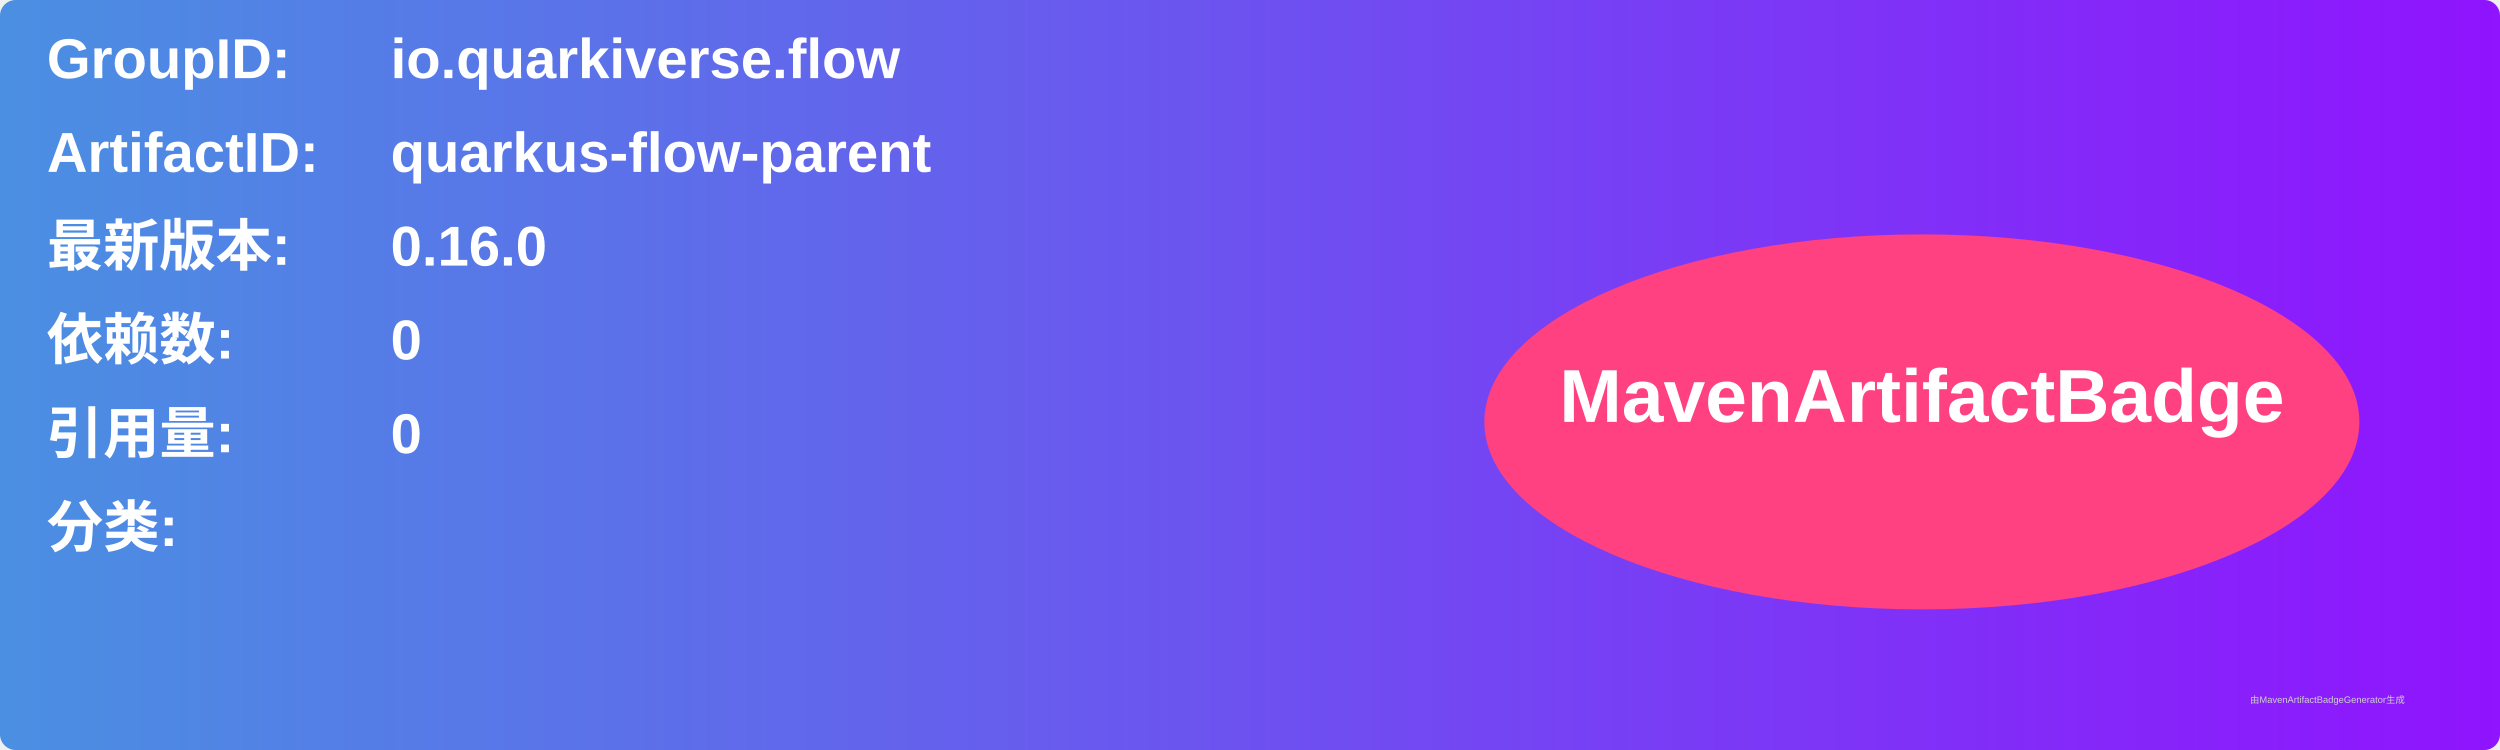
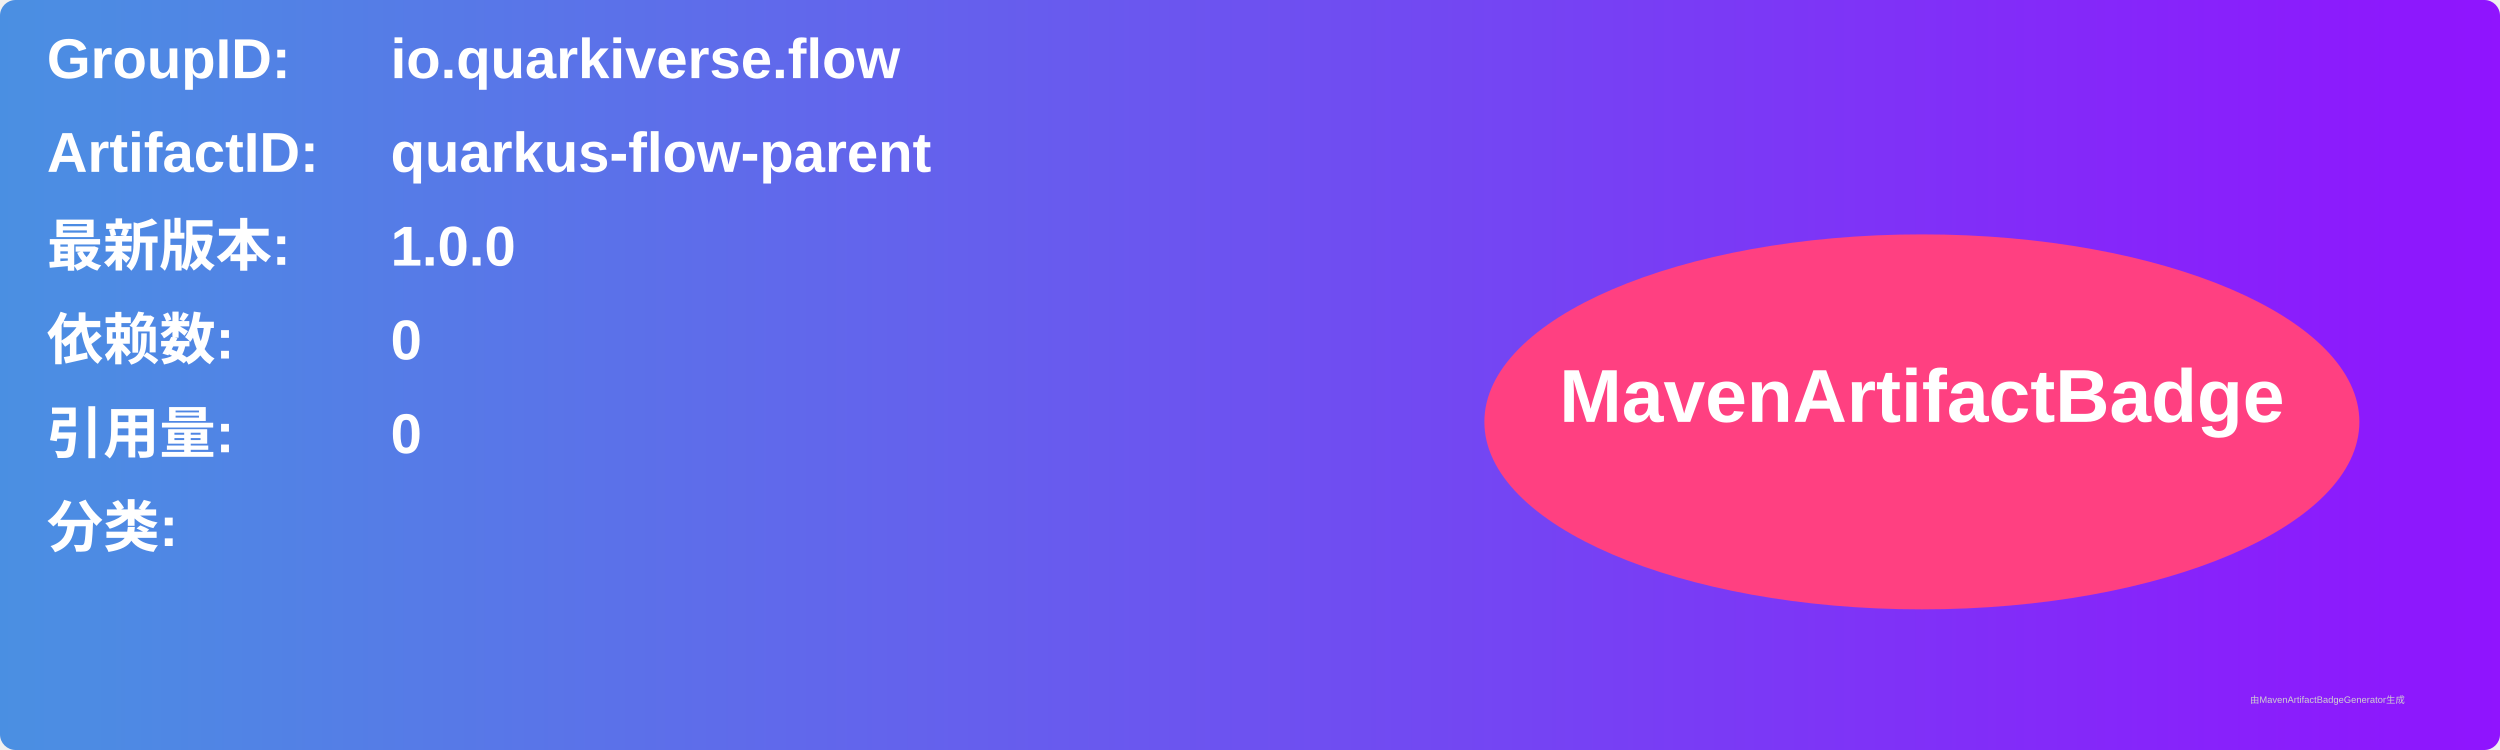
<svg xmlns="http://www.w3.org/2000/svg" width="800" height="240" viewBox="0 0 800 240">
  <linearGradient id="grad" x1="0%" y1="0%" x2="100%" y2="0%">
    <stop offset="0%" stop-color="#4a90e2" />
    <stop offset="100%" stop-color="#9013fe" />
  </linearGradient>
  <rect width="100%" height="100%" rx="5" ry="5" fill="url(#grad)" />
  <g transform="translate(15, 15)">
    <text x="0" y="10" font-family="Arial" font-size="18" fill="white" font-weight="bold" width="260">GroupID:</text>
    <text x="110" y="10" font-family="Arial" font-size="18" fill="white" font-weight="bold" width="460">io.quarkiverse.flow</text>
    <text x="0" y="40" font-family="Arial" font-size="18" fill="white" font-weight="bold" width="260">ArtifactID:</text>
    <text x="110" y="40" font-family="Arial" font-size="18" fill="white" font-weight="bold" width="460">quarkus-flow-parent</text>
    <text x="0" y="70" font-family="Arial" font-size="18" fill="white" font-weight="bold">最新版本:</text>
    <text x="110" y="70" font-family="Arial" font-size="18" fill="white" font-weight="bold">
-       <tspan font-weight="bold">0.16.0</tspan>
+       <tspan font-weight="bold">1.0.0</tspan>
    </text>
    <text x="0" y="100" font-family="Arial" font-size="18" fill="white" font-weight="bold">依赖数: </text>
    <text x="110" y="100" font-family="Arial" font-size="18" fill="white">
      <tspan font-weight="bold">0</tspan>
    </text>
    <text x="0" y="130" font-family="Arial" font-size="18" fill="white" font-weight="bold">引用量: </text>
    <text x="110" y="130" font-family="Arial" font-size="18" fill="white">
      <tspan font-weight="bold">0</tspan>
    </text>
    <text x="0" y="160" font-family="Arial" font-size="18" fill="white" font-weight="bold">分类:</text>
    <text x="10" y="190" font-family="Arial" font-size="10" fill="white">
      <tspan font-weight="bold" />
    </text>
    <ellipse cx="600" cy="120" rx="140" ry="60" fill="#ff4081" />
    <text x="600" y="120" text-anchor="middle" font-family="Arial" font-size="24" fill="white" font-weight="bold">MavenArtifactBadge</text>
  </g>
  <text x="720" y="225" font-family="Arial" font-size="3" fill="#d0d0d0">由MavenArtifactBadgeGenerator生成</text>
</svg>
